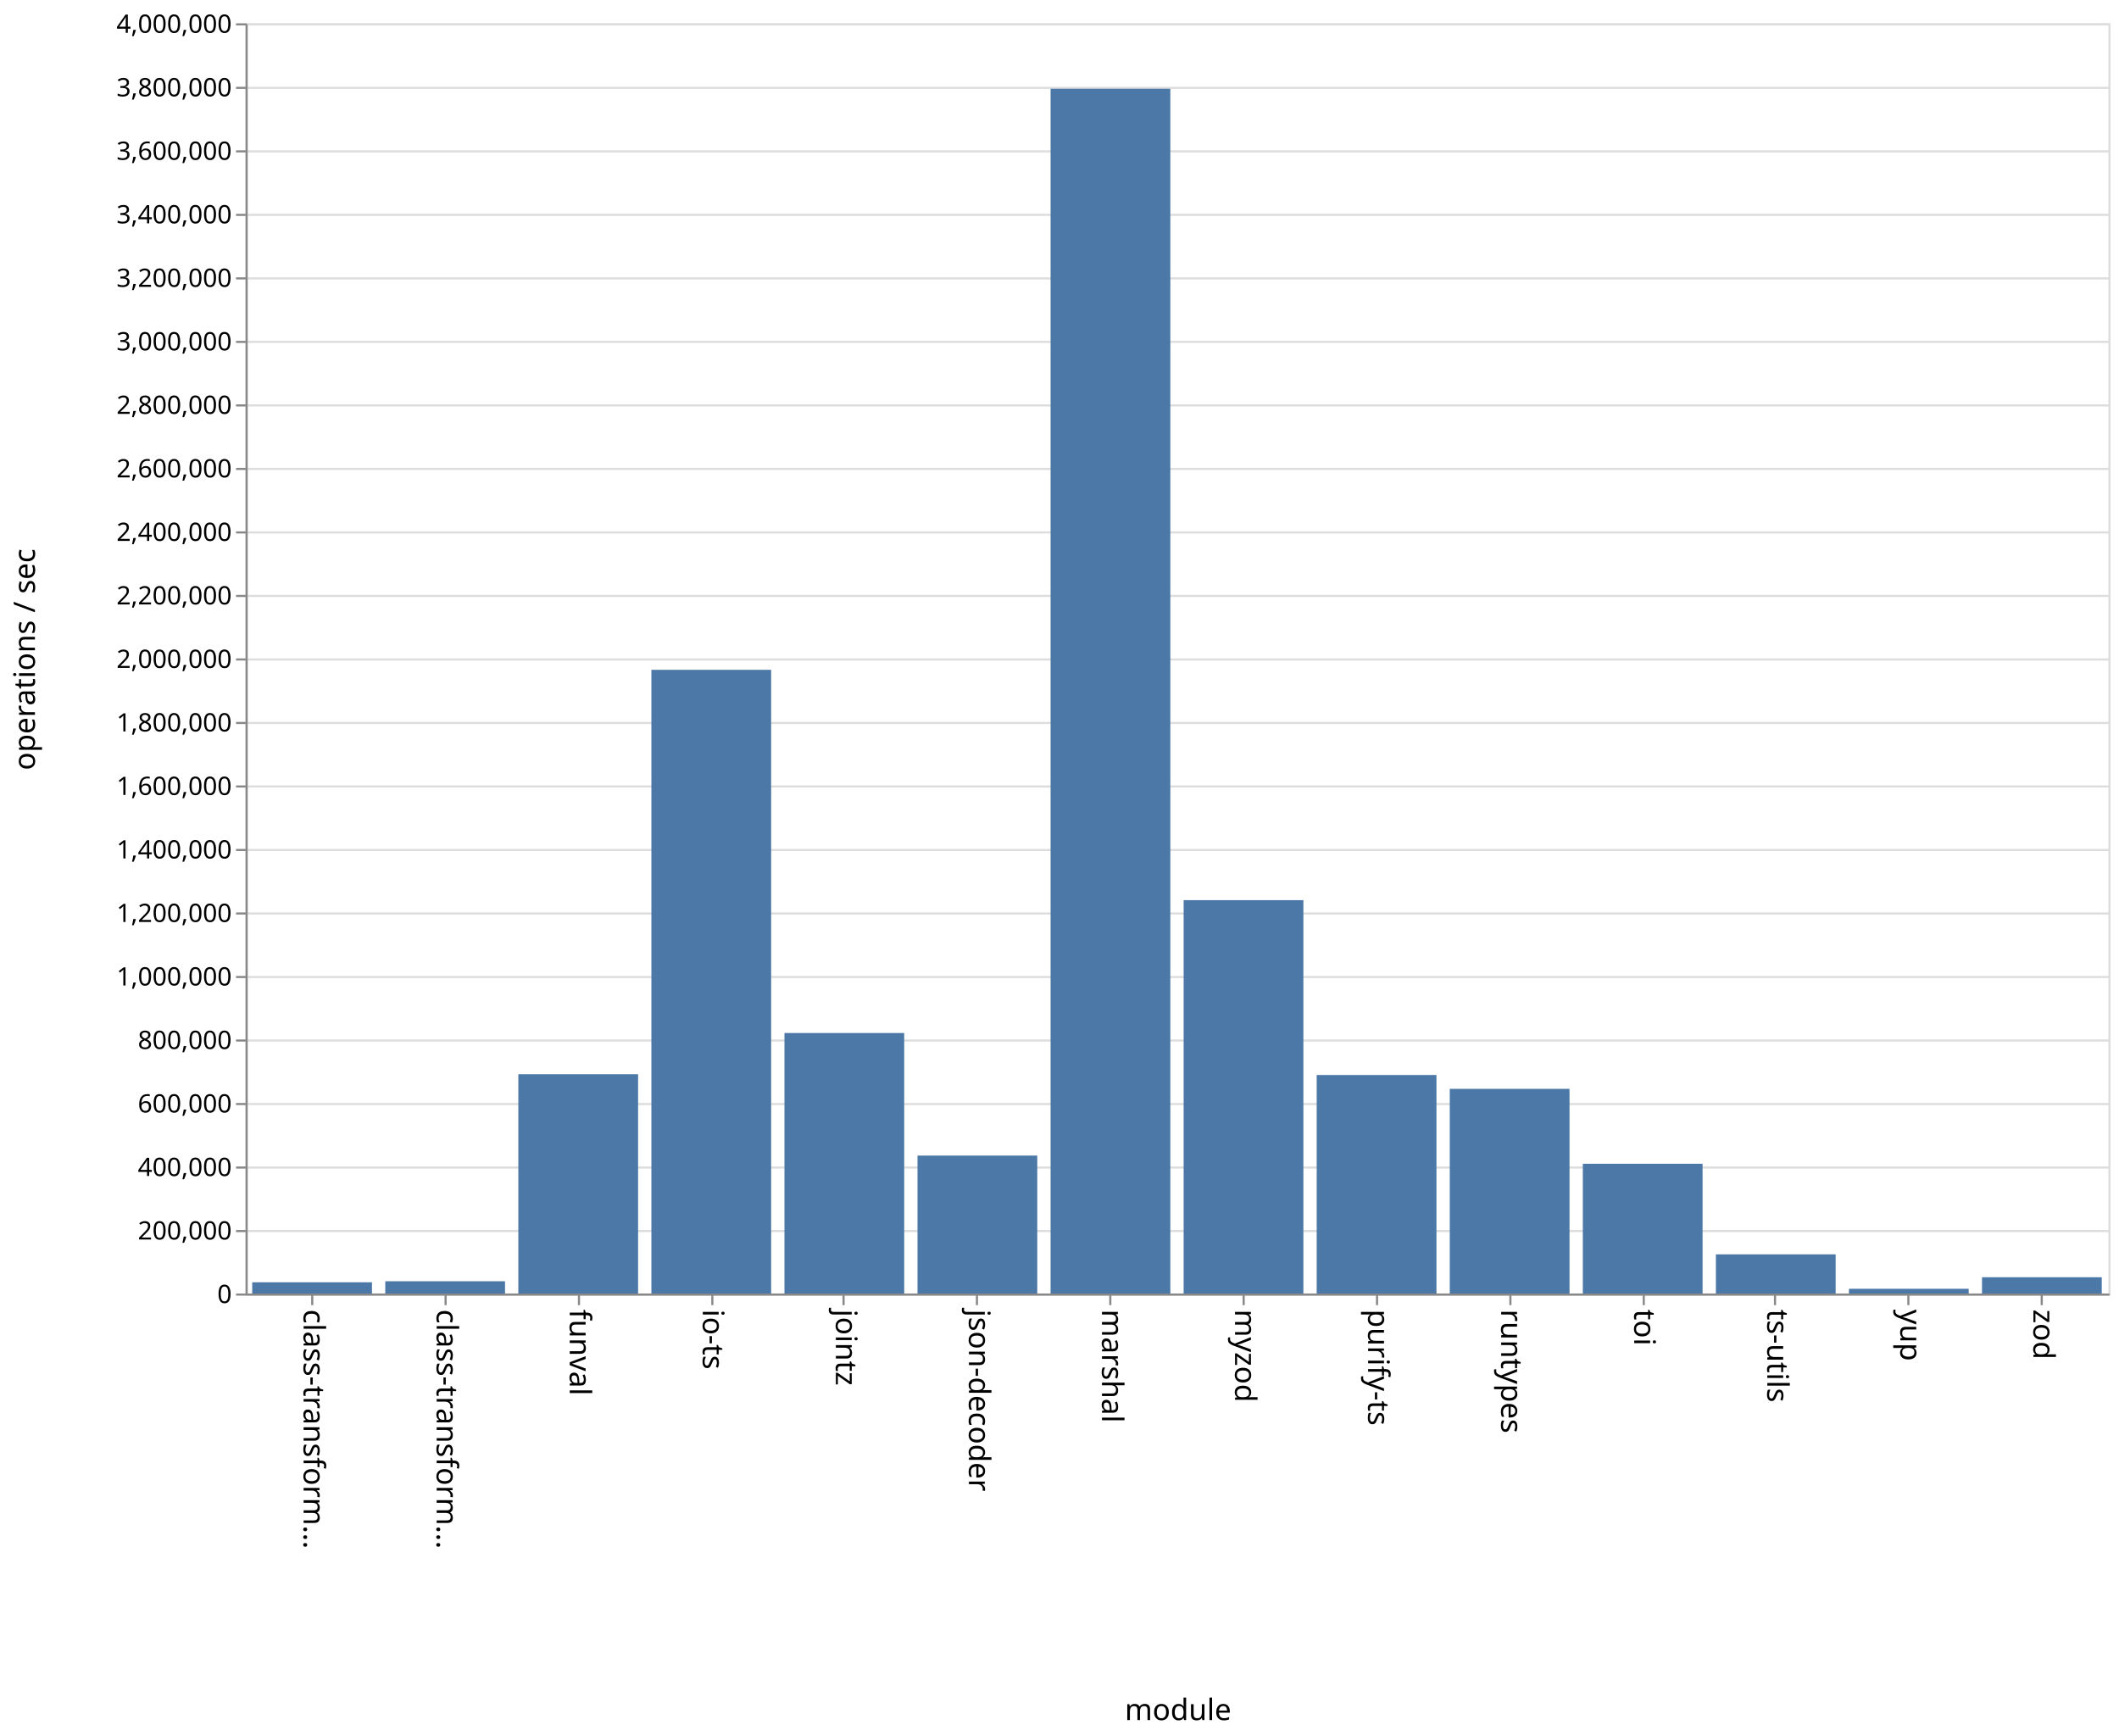
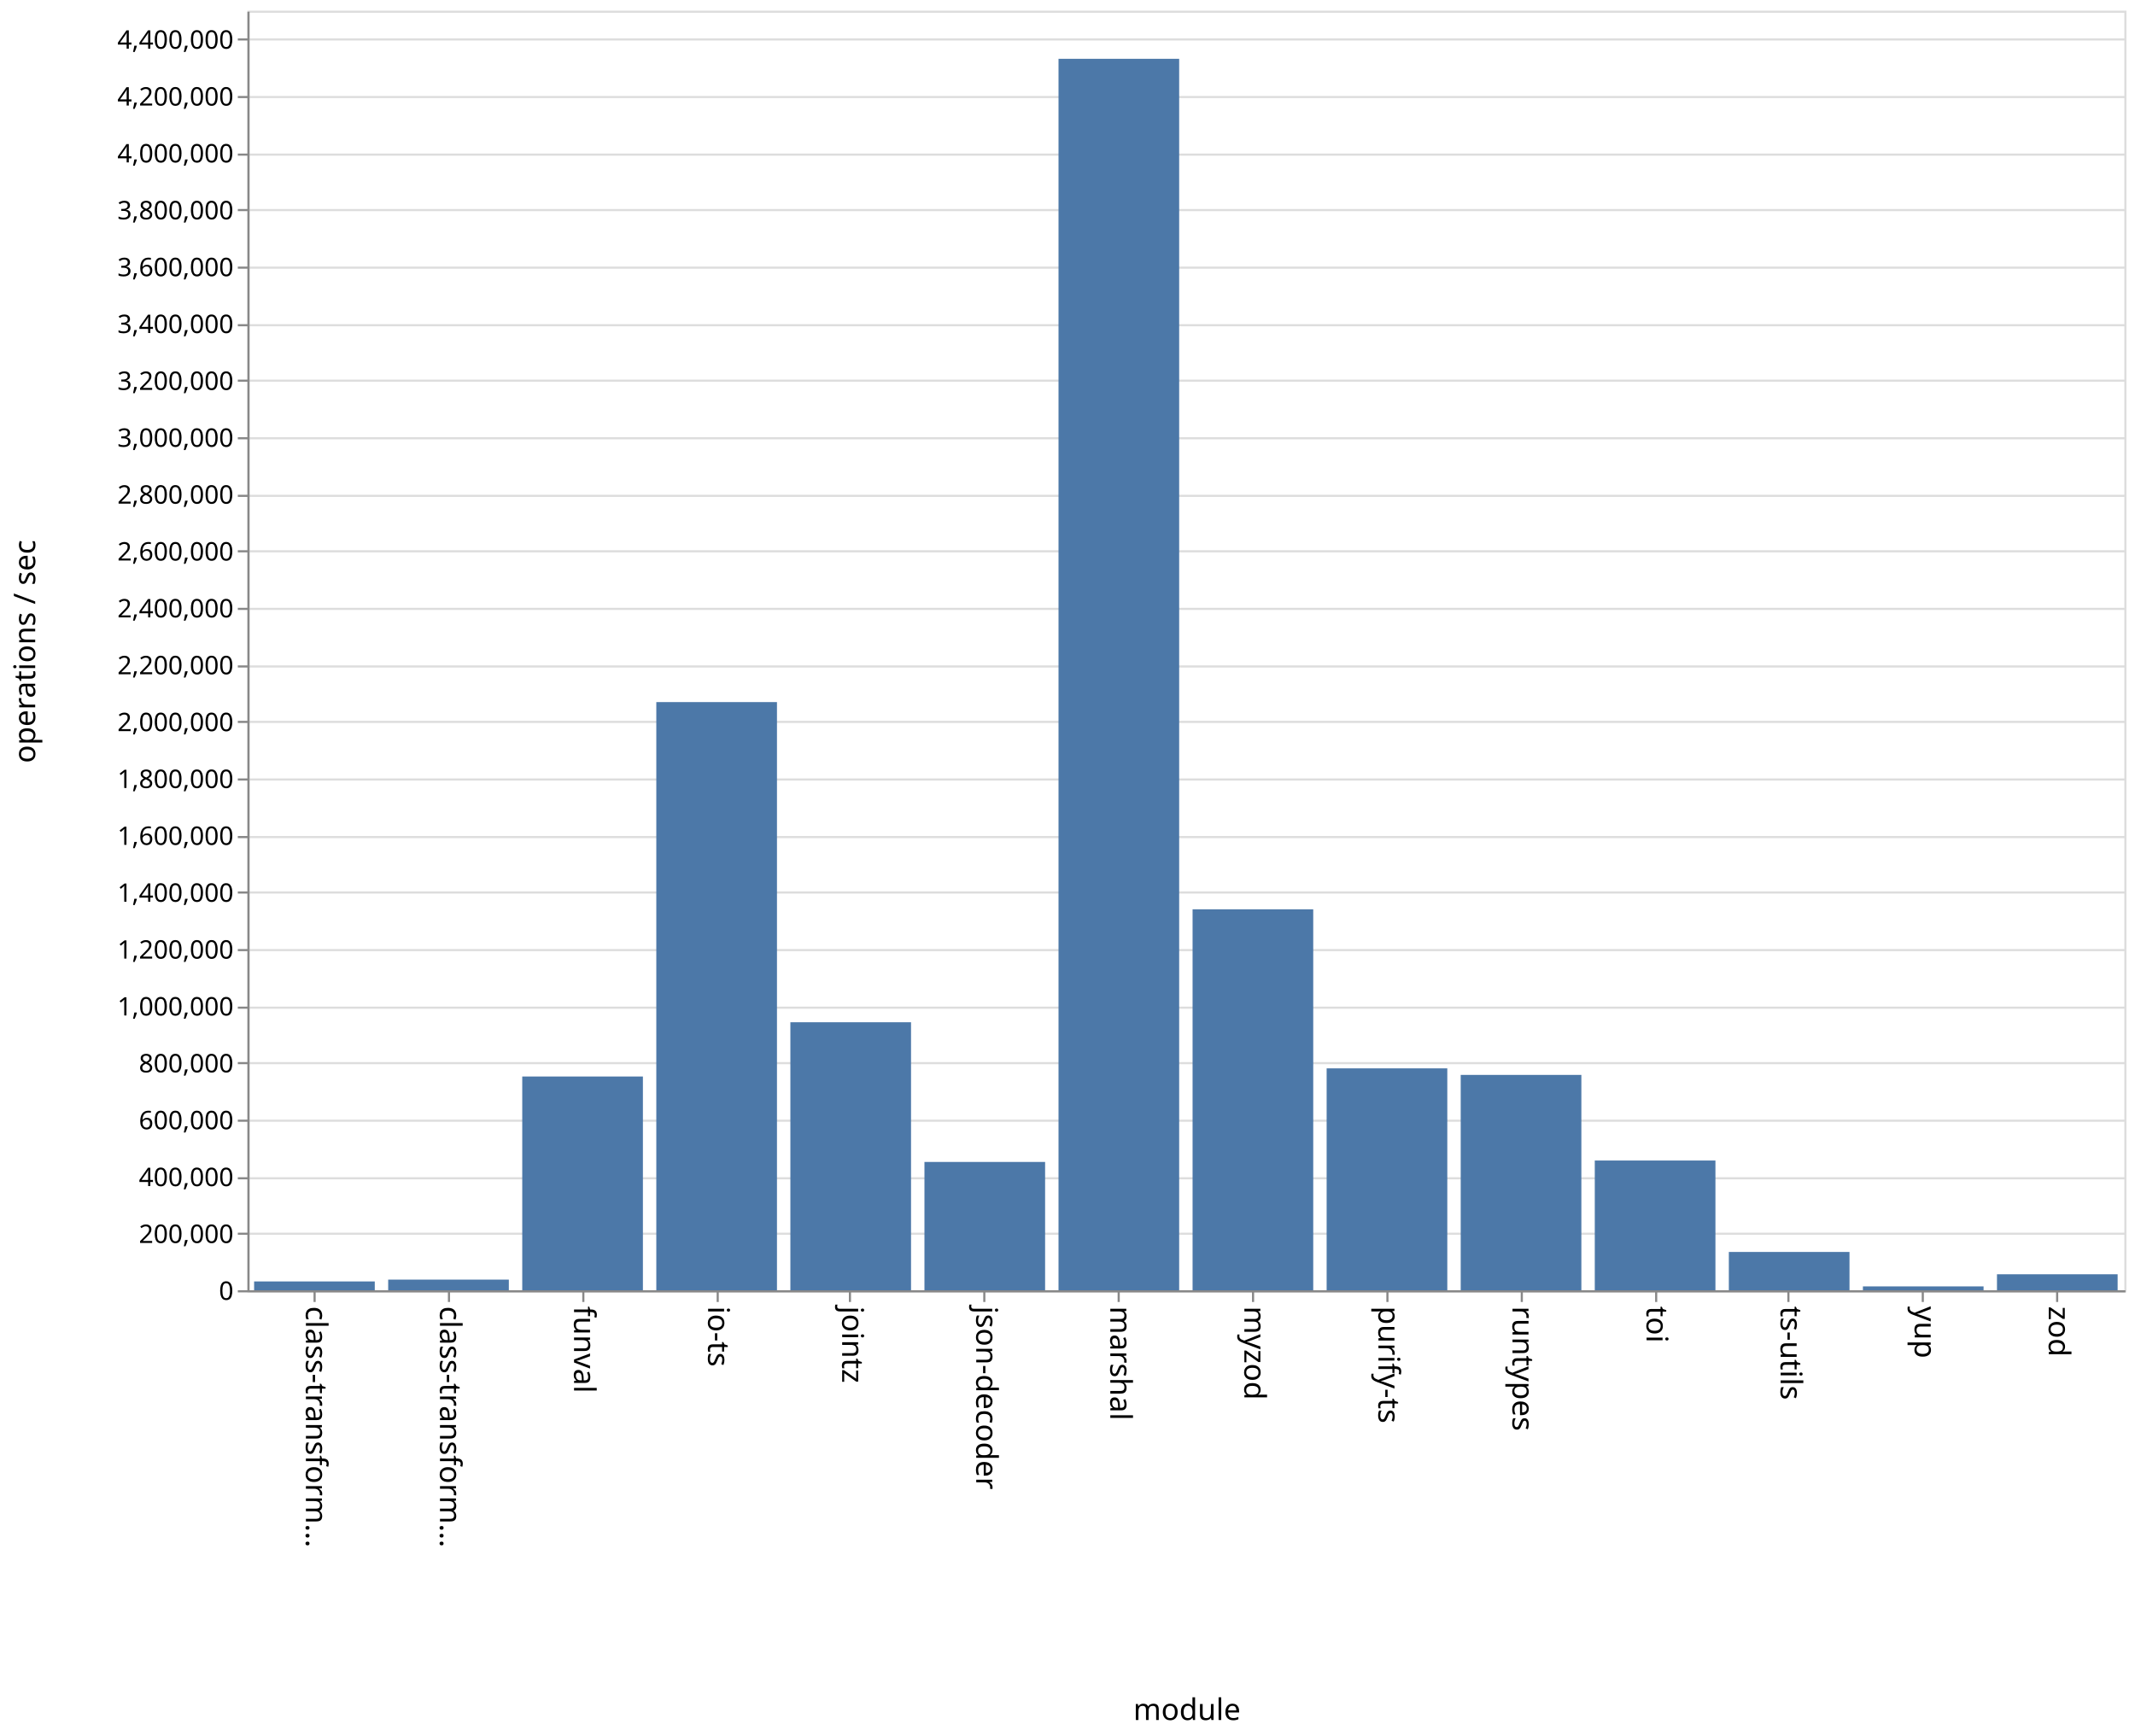
- <svg xmlns="http://www.w3.org/2000/svg" class="marks" width="1001" height="820">
-   <path fill="#fff" d="M0 0h1001v820H0z" />
+ <svg xmlns="http://www.w3.org/2000/svg" class="marks" width="1001" height="814">
+   <path fill="#fff" d="M0 0h1001v814H0z" />
  <g class="mark-group role-frame root" aria-roledescription="group mark container">
-     <path class="background" aria-hidden="true" d="M116.5 11.5h880v600h-880z" fill="none" stroke="#ddd" />
-     <g class="mark-group role-axis" aria-roledescription="axis" aria-label="Y-axis for a linear scale with values from 0 to 4,000,000">
-       <path class="background" aria-hidden="true" d="M116.5 11.5z" pointer-events="none" fill="none" />
+     <path class="background" aria-hidden="true" d="M116.5 5.5h880v600h-880z" fill="none" stroke="#ddd" />
+     <g class="mark-group role-axis" aria-roledescription="axis" aria-label="Y-axis for a linear scale with values from 0 to 4,500,000">
+       <path class="background" aria-hidden="true" d="M116.5 5.5z" pointer-events="none" fill="none" />
      <g class="mark-rule role-axis-grid" pointer-events="none" fill="none" stroke="#ddd">
-         <path d="M116.5 611.5h880M116.5 581.5h880M116.5 551.5h880M116.5 521.5h880M116.5 491.5h880M116.5 461.5h880M116.5 431.5h880M116.5 401.5h880M116.5 371.5h880M116.5 341.5h880M116.5 311.5h880M116.5 281.5h880M116.5 251.5h880M116.5 221.5h880M116.5 191.5h880M116.5 161.5h880M116.5 131.5h880M116.5 101.5h880M116.5 71.5h880M116.5 41.5h880M116.5 11.5h880" />
+         <path d="M116.5 605.5h880M116.5 578.5h880M116.5 552.5h880M116.5 525.5h880M116.5 498.5h880M116.5 472.5h880M116.5 445.5h880M116.5 418.5h880M116.5 392.5h880M116.5 365.5h880M116.5 338.5h880M116.5 312.5h880M116.5 285.5h880M116.5 258.5h880M116.5 232.5h880M116.5 205.5h880M116.5 178.5h880M116.5 152.5h880M116.5 125.5h880M116.5 98.5h880M116.5 72.5h880M116.5 45.5h880M116.5 18.5h880" />
      </g>
    </g>
    <g class="mark-group role-axis" aria-roledescription="axis" aria-label="X-axis titled 'module' for a discrete scale with 14 values: class-transformer-validator-async, class-transformer-validator-sync, funval, io-ts, jointz, ending with zod">
-       <path class="background" aria-hidden="true" d="M116.5 611.5z" pointer-events="none" fill="none" />
+       <path class="background" aria-hidden="true" d="M116.5 605.5z" pointer-events="none" fill="none" />
      <g class="mark-rule role-axis-tick" pointer-events="none" fill="none" stroke="#888">
-         <path d="M147.5 611.5v5M210.5 611.5v5M273.5 611.5v5M336.5 611.5v5M398.5 611.5v5M461.5 611.5v5M524.5 611.5v5M587.5 611.5v5M650.5 611.5v5M713.5 611.5v5M776.5 611.5v5M838.5 611.5v5M901.5 611.5v5M964.5 611.5v5" />
+         <path d="M147.5 605.5v5M210.5 605.5v5M273.5 605.5v5M336.5 605.5v5M398.5 605.5v5M461.5 605.5v5M524.5 605.5v5M587.5 605.5v5M650.5 605.5v5M713.5 605.5v5M776.5 605.5v5M838.5 605.5v5M901.5 605.5v5M964.5 605.5v5" />
      </g>
      <g class="mark-text role-axis-label" pointer-events="none" font-family="sans-serif" font-size="14">
-         <text transform="rotate(90 -237.536 380.964)">
+         <text transform="rotate(90 -234.536 377.964)">
                    class-transform…
                </text>
-         <text transform="rotate(90 -206.107 412.393)">
+         <text transform="rotate(90 -203.107 409.393)">
                    class-transform…
                </text>
-         <text transform="rotate(90 -174.679 443.821)">
+         <text transform="rotate(90 -171.679 440.821)">
                    funval
                </text>
-         <text transform="rotate(90 -143.25 475.25)">
+         <text transform="rotate(90 -140.25 472.25)">
                    io-ts
                </text>
-         <text transform="rotate(90 -111.821 506.679)">
+         <text transform="rotate(90 -108.821 503.679)">
                    jointz
                </text>
-         <text transform="rotate(90 -80.393 538.107)">
+         <text transform="rotate(90 -77.393 535.107)">
                    json-decoder
                </text>
-         <text transform="rotate(90 -48.964 569.536)">
+         <text transform="rotate(90 -45.964 566.536)">
                    marshal
                </text>
-         <text transform="rotate(90 -17.536 600.964)">
+         <text transform="rotate(90 -14.536 597.964)">
                    myzod
                </text>
-         <text transform="rotate(90 13.893 632.393)">
+         <text transform="rotate(90 16.893 629.393)">
                    purify-ts
                </text>
-         <text transform="rotate(90 45.321 663.821)">
+         <text transform="rotate(90 48.321 660.821)">
                    runtypes
                </text>
-         <text transform="rotate(90 76.75 695.25)">
+         <text transform="rotate(90 79.75 692.25)">
                    toi
                </text>
-         <text transform="rotate(90 108.179 726.679)">
+         <text transform="rotate(90 111.179 723.679)">
                    ts-utils
                </text>
-         <text transform="rotate(90 139.607 758.107)">
+         <text transform="rotate(90 142.607 755.107)">
                    yup
                </text>
-         <text transform="rotate(90 171.036 789.536)">
+         <text transform="rotate(90 174.036 786.536)">
                    zod
                </text>
      </g>
-       <path fill="none" stroke="#888" d="M116.5 611.5h880" pointer-events="none" />
-       <text text-anchor="middle" transform="translate(556.5 812.5)" font-family="sans-serif" font-size="14" font-weight="400" pointer-events="none">
+       <path fill="none" stroke="#888" d="M116.5 605.5h880" pointer-events="none" />
+       <text text-anchor="middle" transform="translate(556.5 806.5)" font-family="sans-serif" font-size="14" font-weight="400" pointer-events="none">
                module
            </text>
    </g>
-     <g class="mark-group role-axis" aria-roledescription="axis" aria-label="Y-axis titled 'operations / sec' for a linear scale with values from 0 to 4,000,000">
-       <path class="background" aria-hidden="true" d="M116.5 11.5z" pointer-events="none" fill="none" />
+     <g class="mark-group role-axis" aria-roledescription="axis" aria-label="Y-axis titled 'operations / sec' for a linear scale with values from 0 to 4,500,000">
+       <path class="background" aria-hidden="true" d="M116.5 5.5z" pointer-events="none" fill="none" />
      <g class="mark-rule role-axis-tick" pointer-events="none" fill="none" stroke="#888">
-         <path d="M116.5 611.5h-5M116.5 581.5h-5M116.5 551.5h-5M116.5 521.5h-5M116.5 491.5h-5M116.5 461.5h-5M116.5 431.5h-5M116.5 401.5h-5M116.5 371.5h-5M116.5 341.5h-5M116.5 311.5h-5M116.5 281.5h-5M116.5 251.5h-5M116.5 221.5h-5M116.5 191.5h-5M116.5 161.5h-5M116.5 131.5h-5M116.5 101.5h-5M116.5 71.5h-5M116.5 41.5h-5M116.5 11.5h-5" />
+         <path d="M116.5 605.5h-5M116.5 578.5h-5M116.5 552.5h-5M116.5 525.5h-5M116.5 498.5h-5M116.5 472.5h-5M116.5 445.5h-5M116.5 418.5h-5M116.5 392.5h-5M116.5 365.5h-5M116.5 338.5h-5M116.5 312.5h-5M116.5 285.5h-5M116.5 258.5h-5M116.5 232.5h-5M116.5 205.5h-5M116.5 178.5h-5M116.5 152.5h-5M116.5 125.5h-5M116.5 98.5h-5M116.5 72.5h-5M116.5 45.5h-5M116.5 18.5h-5" />
      </g>
      <g class="mark-text role-axis-label" pointer-events="none" text-anchor="end" font-family="sans-serif" font-size="12">
-         <text transform="translate(109.5 615.5)">
+         <text transform="translate(109.5 609.5)">
                    0
                </text>
-         <text transform="translate(109.5 585.5)">
+         <text transform="translate(109.5 582.833)">
                    200,000
                </text>
-         <text transform="translate(109.5 555.5)">
+         <text transform="translate(109.5 556.167)">
                    400,000
                </text>
-         <text transform="translate(109.5 525.5)">
+         <text transform="translate(109.5 529.5)">
                    600,000
                </text>
-         <text transform="translate(109.5 495.5)">
+         <text transform="translate(109.5 502.833)">
                    800,000
                </text>
-         <text transform="translate(109.5 465.5)">
+         <text transform="translate(109.5 476.167)">
                    1,000,000
                </text>
-         <text transform="translate(109.5 435.5)">
+         <text transform="translate(109.5 449.5)">
                    1,200,000
                </text>
-         <text transform="translate(109.5 405.5)">
+         <text transform="translate(109.5 422.833)">
                    1,400,000
                </text>
-         <text transform="translate(109.5 375.5)">
+         <text transform="translate(109.5 396.167)">
                    1,600,000
                </text>
-         <text transform="translate(109.5 345.5)">
+         <text transform="translate(109.5 369.5)">
                    1,800,000
                </text>
-         <text transform="translate(109.5 315.5)">
+         <text transform="translate(109.5 342.833)">
                    2,000,000
                </text>
-         <text transform="translate(109.5 285.5)">
+         <text transform="translate(109.5 316.167)">
                    2,200,000
                </text>
-         <text transform="translate(109.5 255.5)">
+         <text transform="translate(109.5 289.5)">
                    2,400,000
                </text>
-         <text transform="translate(109.5 225.5)">
+         <text transform="translate(109.5 262.833)">
                    2,600,000
                </text>
-         <text transform="translate(109.5 195.5)">
+         <text transform="translate(109.5 236.167)">
                    2,800,000
                </text>
-         <text transform="translate(109.5 165.5)">
+         <text transform="translate(109.5 209.5)">
                    3,000,000
                </text>
-         <text transform="translate(109.5 135.5)">
+         <text transform="translate(109.5 182.833)">
                    3,200,000
                </text>
-         <text transform="translate(109.5 105.5)">
+         <text transform="translate(109.5 156.167)">
                    3,400,000
                </text>
-         <text transform="translate(109.5 75.5)">
+         <text transform="translate(109.5 129.5)">
                    3,600,000
                </text>
-         <text transform="translate(109.5 45.5)">
+         <text transform="translate(109.5 102.833)">
                    3,800,000
                </text>
-         <text transform="translate(109.5 15.5)">
+         <text transform="translate(109.5 76.167)">
                    4,000,000
                </text>
+         <text transform="translate(109.5 49.5)">
+                     4,200,000
+                 </text>
+         <text transform="translate(109.5 22.833)">
+                     4,400,000
+                 </text>
      </g>
-       <path fill="none" stroke="#888" d="M116.5 611.5v-600" pointer-events="none" />
-       <text text-anchor="middle" transform="rotate(-90 164 147.5)" font-family="sans-serif" font-size="14" font-weight="400" pointer-events="none">
+       <path fill="none" stroke="#888" d="M116.5 605.5V5.5" pointer-events="none" />
+       <text text-anchor="middle" transform="rotate(-90 161 144.5)" font-family="sans-serif" font-size="14" font-weight="400" pointer-events="none">
                operations / sec
            </text>
    </g>
    <g class="mark-rect role-mark marks" aria-roledescription="rect mark container" fill="#4c78a8">
-       <path d="M119.143 605.712h56.571V611h-56.571zM182 605.222h56.571V611H182zM244.857 507.416h56.572V611h-56.572zM307.714 316.384h56.572V611h-56.572zM370.571 487.946h56.572V611H370.57zM433.429 545.855H490V611h-56.571zM496.286 41.937h56.571V611h-56.571zM559.143 425.185h56.571V611h-56.571zM622 507.79h56.571V611H622zM684.857 514.314h56.572V611h-56.572zM747.714 549.722h56.572V611h-56.572zM810.571 592.517h56.572V611H810.57zM873.429 608.763H930V611h-56.571zM936.286 603.311h56.571V611h-56.571z" />
+       <path d="M119.143 600.88h56.571V605h-56.571zM182 600.005h56.571V605H182zM244.857 504.784h56.572V605h-56.572zM307.714 329.206h56.572V605h-56.572zM370.571 479.342h56.572V605H370.57zM433.429 544.846H490V605h-56.571zM496.286 27.587h56.571V605h-56.571zM559.143 426.383h56.571V605h-56.571zM622 500.958h56.571V605H622zM684.857 504.023h56.572V605h-56.572zM747.714 544.159h56.572V605h-56.572zM810.571 587.05h56.572V605H810.57zM873.429 603.184H930V605h-56.571zM936.286 597.49h56.571V605h-56.571z" />
    </g>
  </g>
</svg>
